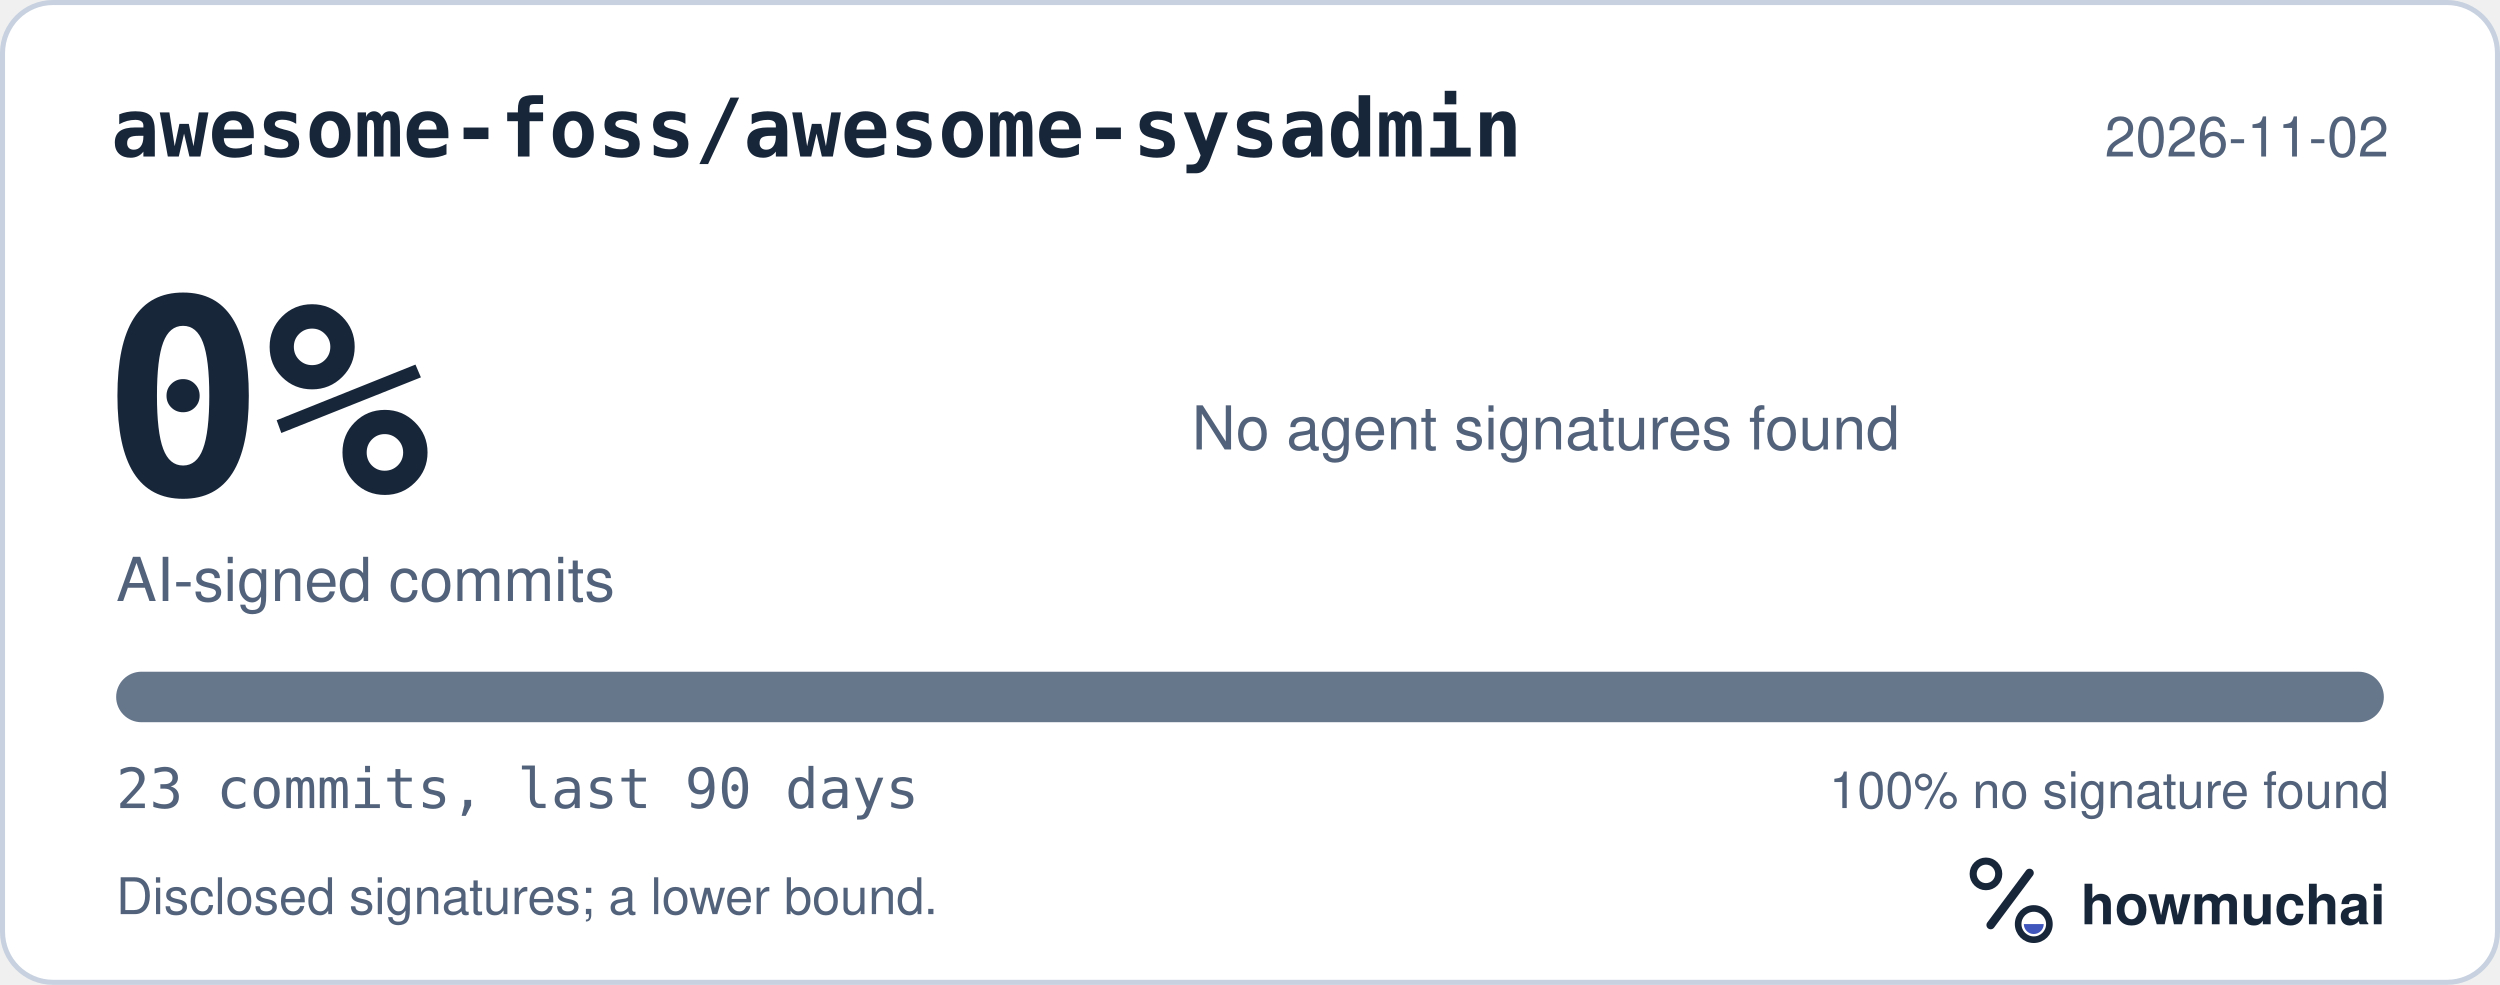
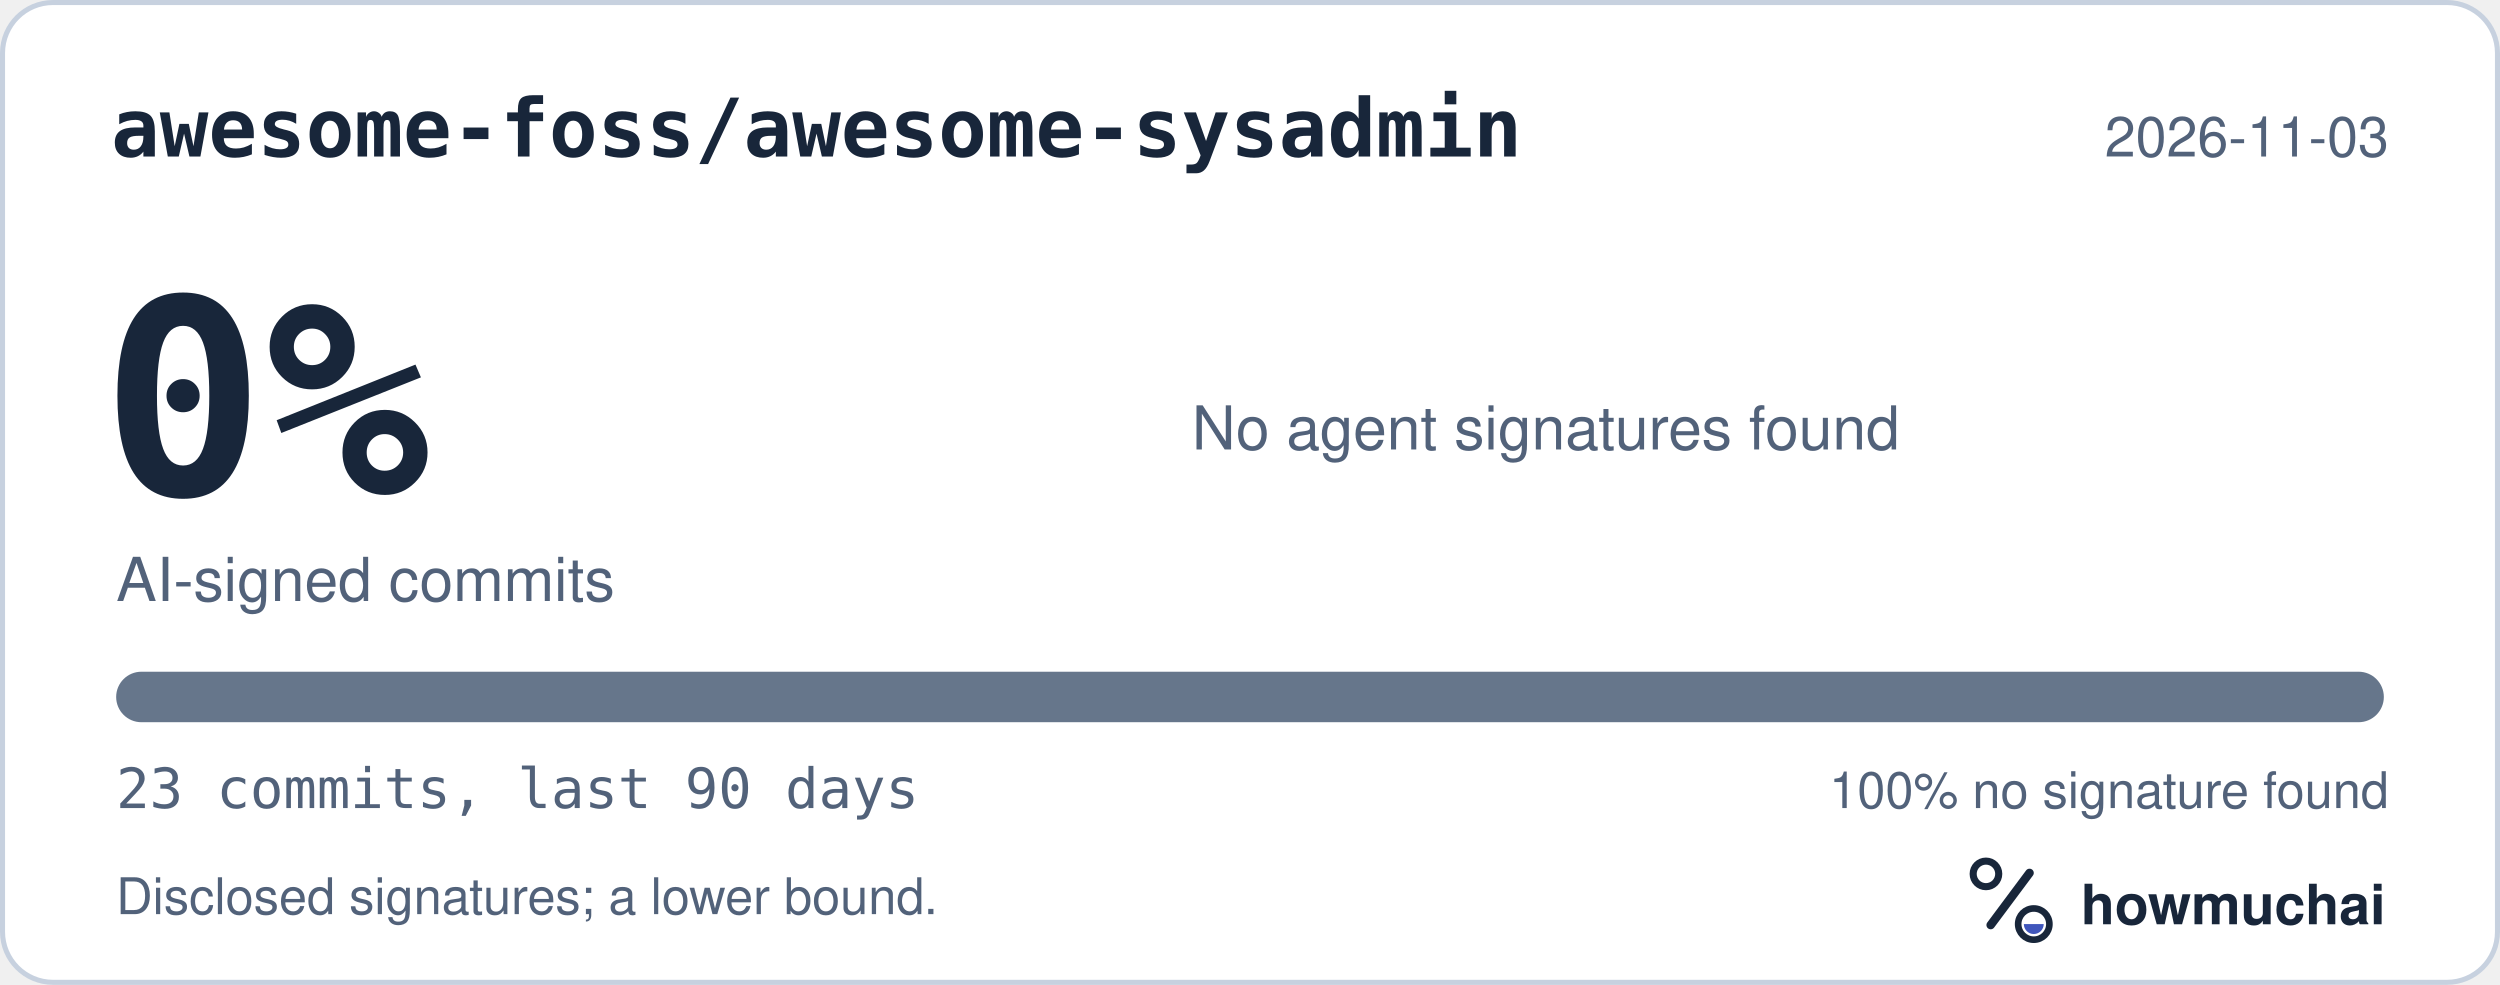
<svg xmlns="http://www.w3.org/2000/svg" width="495" height="195" viewBox="0 0 495 195" role="img" aria-labelledby="hm-t hm-d">
  <rect x="0.5" y="0.5" width="494" height="194" rx="10" fill="#FFFFFF" stroke="#C7D1DF" />
  <text x="22" y="31" fill="#18263A" font-family="ui-monospace, SF Mono, Menlo, Consolas, IBM Plex Mono, monospace" font-size="16" font-weight="600">awesome-foss/awesome-sysadmin</text>
-   <text x="473" y="31" fill="#52627A" font-family="-apple-system, BlinkMacSystemFont, Segoe UI, Helvetica, Arial, Fira Sans, sans-serif" font-size="11" text-anchor="end">2026-11-02</text>
+   <text x="473" y="31" fill="#52627A" font-family="-apple-system, BlinkMacSystemFont, Segoe UI, Helvetica, Arial, Fira Sans, sans-serif" font-size="11" text-anchor="end">2026-11-03</text>
  <text x="20" y="98" fill="#18263A" font-family="ui-monospace, SF Mono, Menlo, Consolas, IBM Plex Mono, monospace" font-size="54" font-weight="700">0%</text>
  <text x="23" y="119" fill="#52627A" font-family="-apple-system, BlinkMacSystemFont, Segoe UI, Helvetica, Arial, Fira Sans, sans-serif" font-size="12">AI-signed commits</text>
  <text x="236" y="89" fill="#52627A" font-family="-apple-system, BlinkMacSystemFont, Segoe UI, Helvetica, Arial, Fira Sans, sans-serif" font-size="12">No agent signatures found</text>
  <defs>
    <clipPath id="hm-bar">
      <rect x="23" y="133" width="449" height="10" rx="5" />
    </clipPath>
  </defs>
  <rect x="23" y="133" width="449" height="10" rx="5" fill="#66768B" />
  <g clip-path="url(#hm-bar)" />
  <text x="23" y="160" fill="#52627A" font-family="ui-monospace, SF Mono, Menlo, Consolas, IBM Plex Mono, monospace" font-size="11">23 commits, last 90 days</text>
  <text x="473" y="160" fill="#52627A" font-family="-apple-system, BlinkMacSystemFont, Segoe UI, Helvetica, Arial, Fira Sans, sans-serif" font-size="10" text-anchor="end">100% no signature found</text>
  <text x="23" y="181" fill="#52627A" font-family="-apple-system, BlinkMacSystemFont, Segoe UI, Helvetica, Arial, Fira Sans, sans-serif" font-size="10">Disclosed signatures; a lower bound.</text>
  <g transform="translate(386 166) scale(0.046875)">
    <circle cx="154" cy="150" r="54" fill="none" stroke="#18263A" stroke-width="30" />
    <path d="M174 366 338 146" fill="none" stroke="#18263A" stroke-width="36" stroke-linecap="round" />
    <circle cx="356" cy="362" r="66" fill="none" stroke="#18263A" stroke-width="28" />
    <path d="M314 362a42 42 0 0 0 84 0Z" fill="#4056BC" />
  </g>
  <text x="412" y="183" fill="#18263A" font-family="-apple-system, BlinkMacSystemFont, Segoe UI, Helvetica, Arial, Fira Sans, sans-serif" font-size="11" font-weight="650">howmuchai</text>
</svg>
